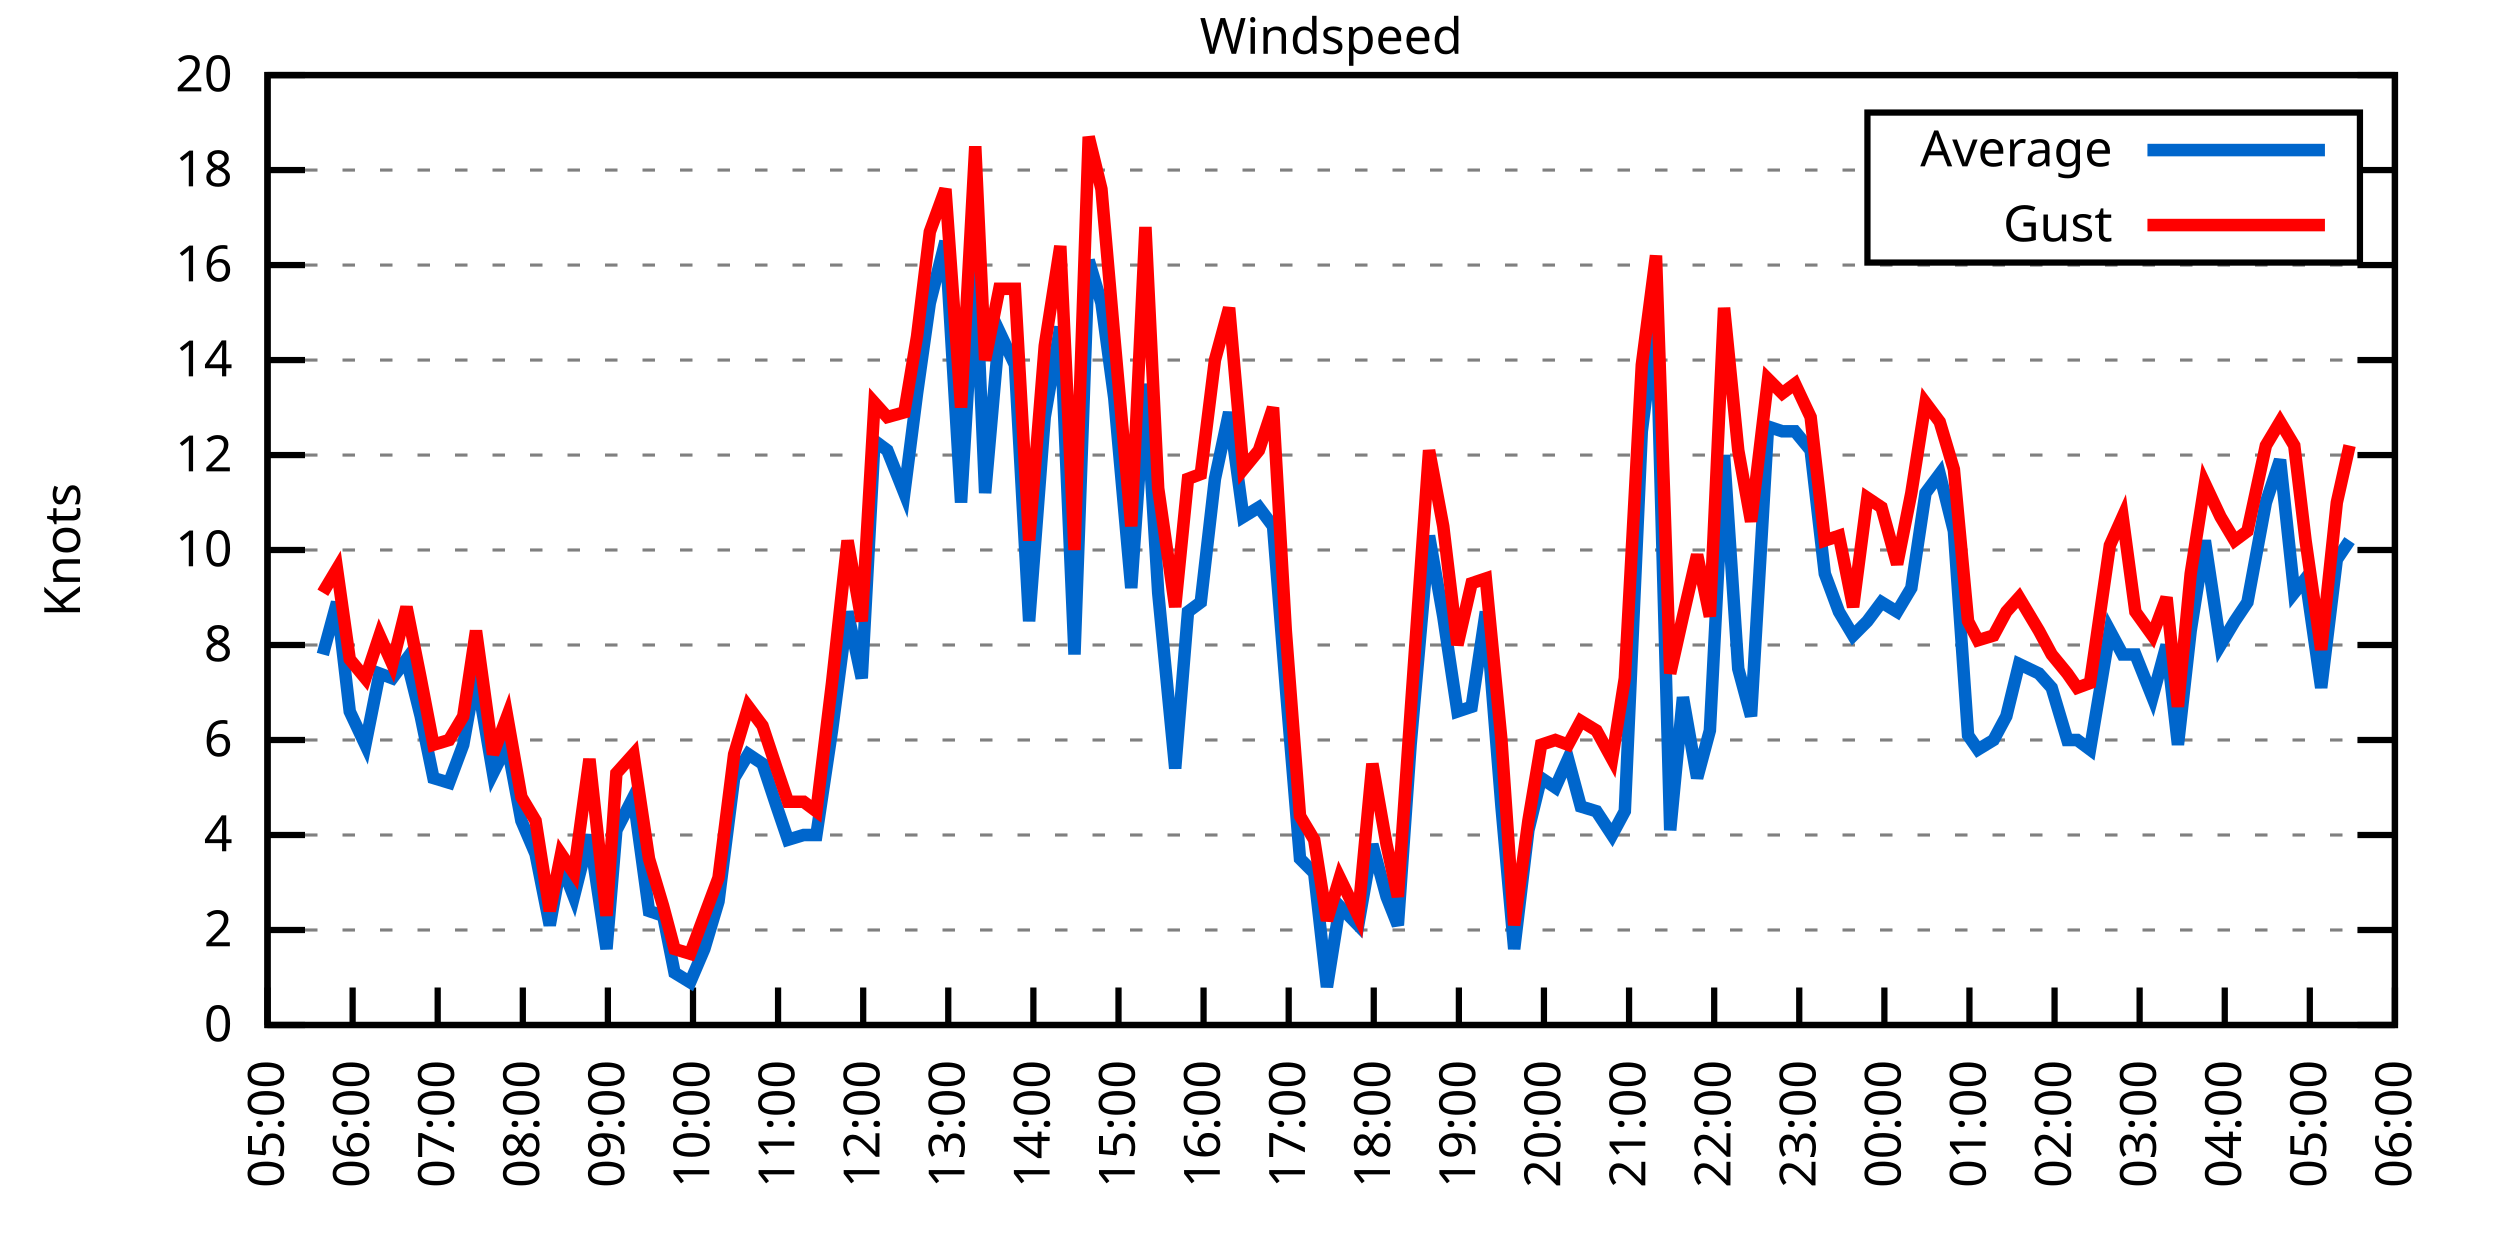
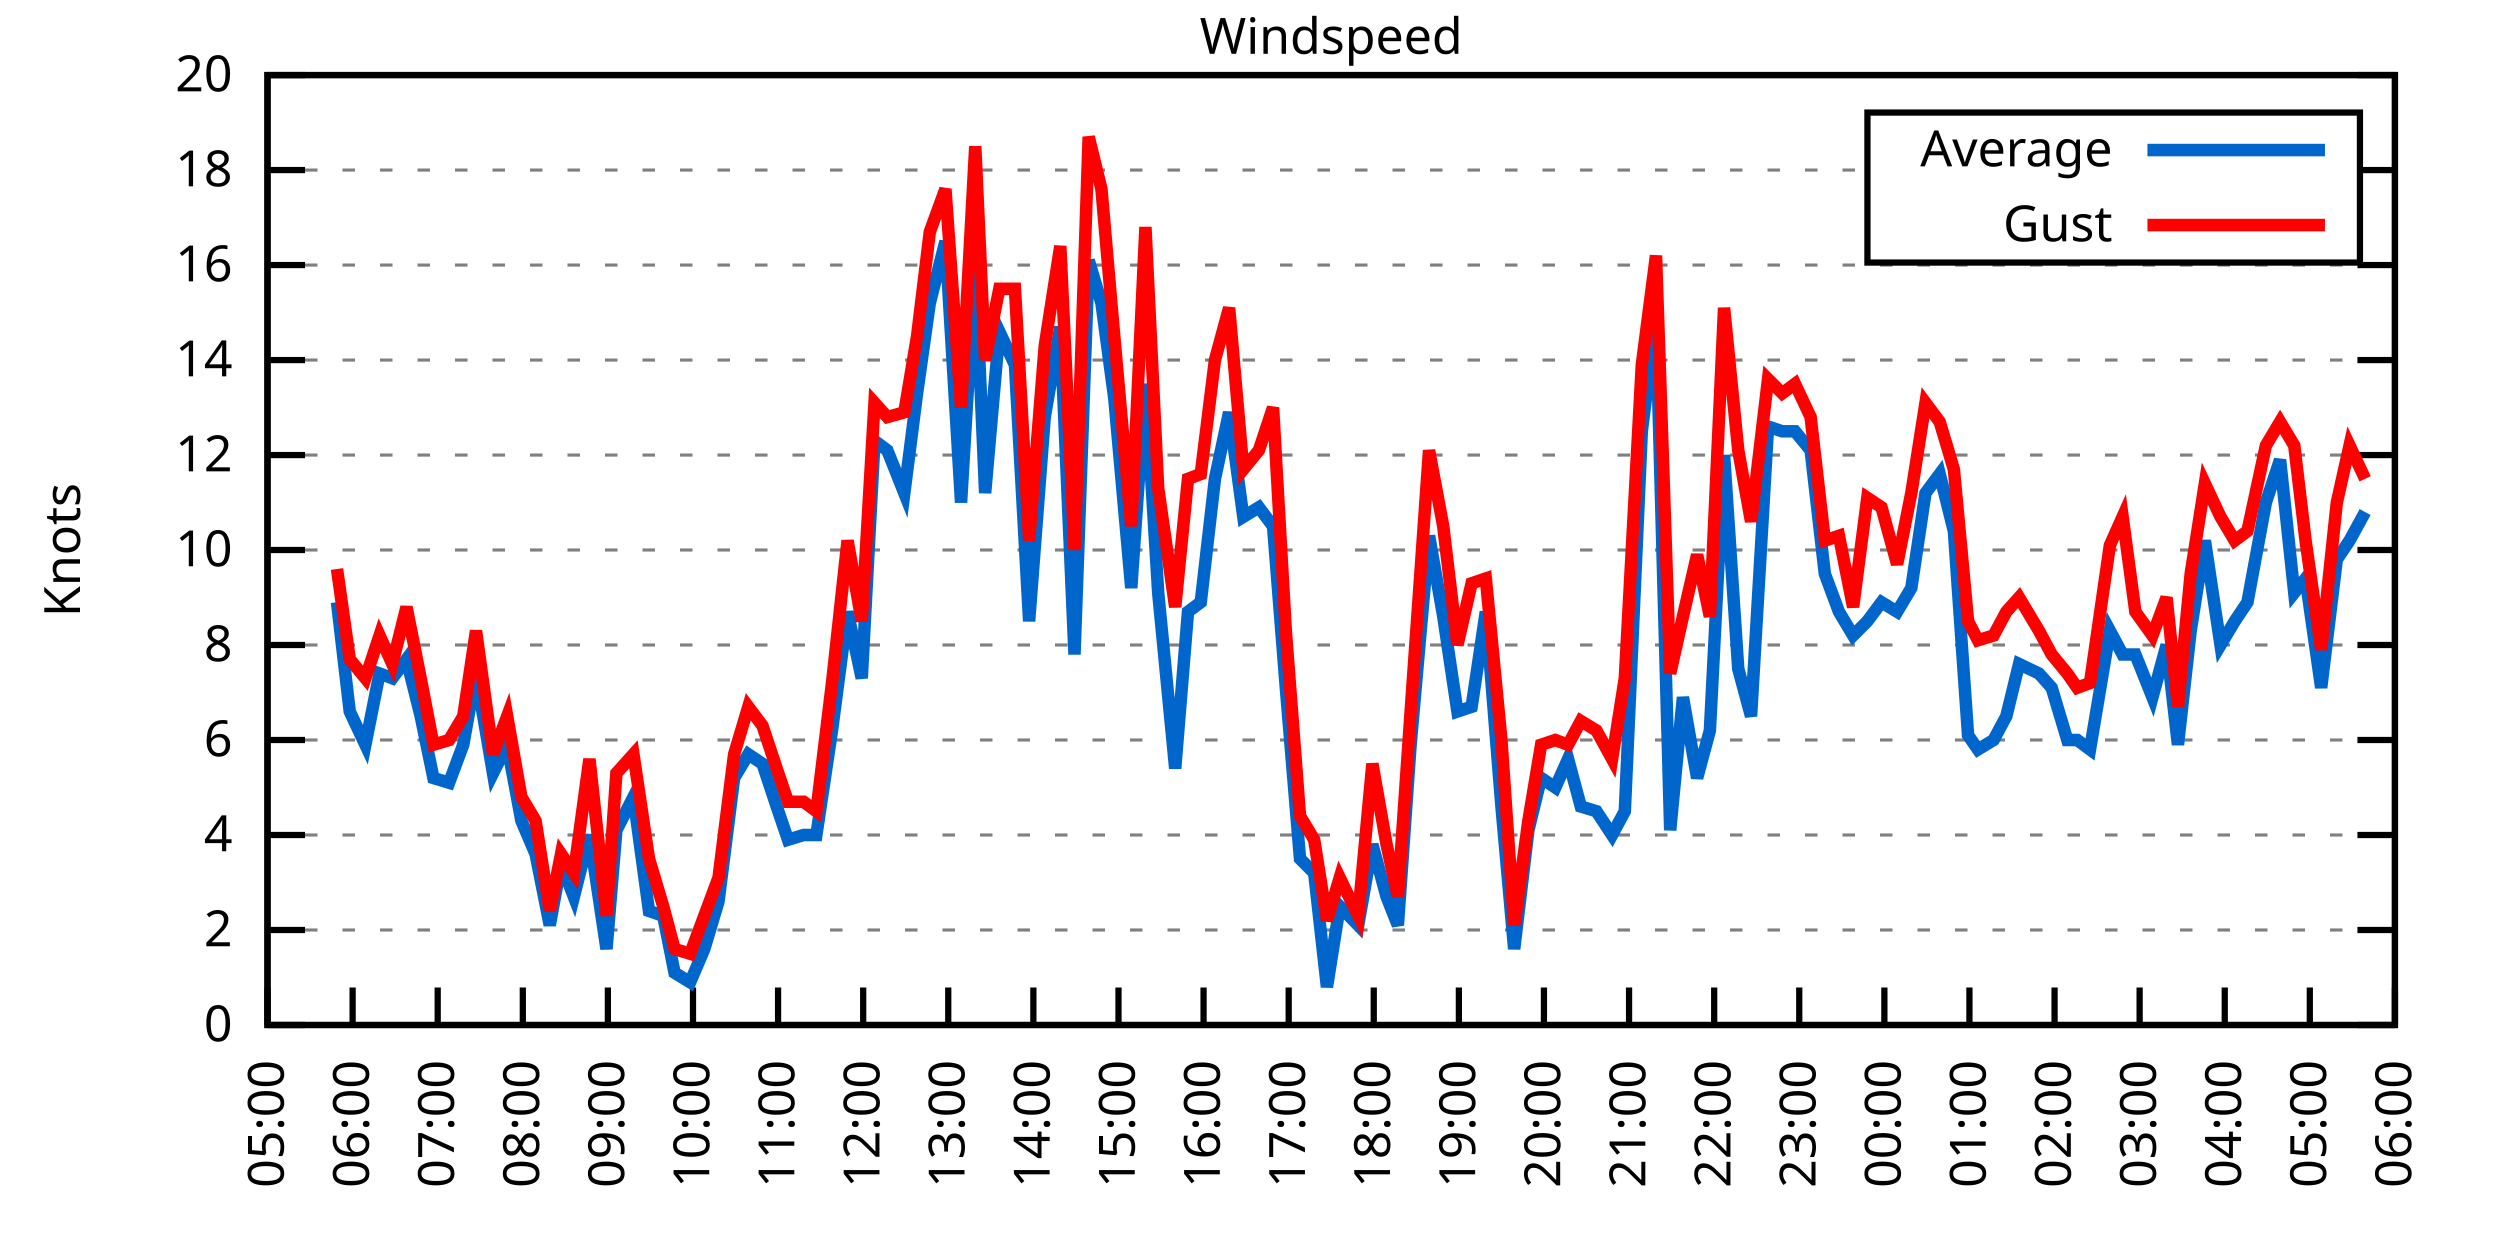
<svg xmlns="http://www.w3.org/2000/svg" xmlns:xlink="http://www.w3.org/1999/xlink" width="400" height="200" viewBox="0 0 400 200">
  <g id="gnuplot_canvas">
    <rect x="0" y="0" width="400" height="200" fill="none" />
    <defs>
      <circle id="gpDot" r="0.5" stroke-width="0.5" stroke="currentColor" />
      <path id="gpPt0" stroke-width="0.333" stroke="currentColor" d="M-1,0 h2 M0,-1 v2" />
      <path id="gpPt1" stroke-width="0.333" stroke="currentColor" d="M-1,-1 L1,1 M1,-1 L-1,1" />
      <path id="gpPt2" stroke-width="0.333" stroke="currentColor" d="M-1,0 L1,0 M0,-1 L0,1 M-1,-1 L1,1 M-1,1 L1,-1" />
      <rect id="gpPt3" stroke-width="0.333" stroke="currentColor" x="-1" y="-1" width="2" height="2" />
      <rect id="gpPt4" stroke-width="0.333" stroke="currentColor" fill="currentColor" x="-1" y="-1" width="2" height="2" />
      <circle id="gpPt5" stroke-width="0.333" stroke="currentColor" cx="0" cy="0" r="1" />
      <use xlink:href="#gpPt5" id="gpPt6" fill="currentColor" stroke="none" />
      <path id="gpPt7" stroke-width="0.333" stroke="currentColor" d="M0,-1.33 L-1.33,0.67 L1.33,0.67 z" />
      <use xlink:href="#gpPt7" id="gpPt8" fill="currentColor" stroke="none" />
      <use xlink:href="#gpPt7" id="gpPt9" stroke="currentColor" transform="rotate(180)" />
      <use xlink:href="#gpPt9" id="gpPt10" fill="currentColor" stroke="none" />
      <use xlink:href="#gpPt3" id="gpPt11" stroke="currentColor" transform="rotate(45)" />
      <use xlink:href="#gpPt11" id="gpPt12" fill="currentColor" stroke="none" />
      <path id="gpPt13" stroke-width="0.333" stroke="currentColor" d="M0,1.330 L1.265,0.411 L0.782,-1.067 L-0.782,-1.076 L-1.265,0.411 z" />
      <use xlink:href="#gpPt13" id="gpPt14" fill="currentColor" stroke="none" />
      <filter id="textbox" filterUnits="objectBoundingBox" x="0" y="0" height="1" width="1">
        <feFlood flood-color="white" flood-opacity="1" result="bgnd" />
        <feComposite in="SourceGraphic" in2="bgnd" operator="atop" />
      </filter>
      <filter id="greybox" filterUnits="objectBoundingBox" x="0" y="0" height="1" width="1">
        <feFlood flood-color="lightgrey" flood-opacity="1" result="grey" />
        <feComposite in="SourceGraphic" in2="grey" operator="atop" />
      </filter>
    </defs>
    <g fill="none" color="white" stroke="currentColor" stroke-width="1.00" stroke-linecap="butt" stroke-linejoin="miter">
</g>
    <g fill="none" color="black" stroke="currentColor" stroke-width="1.00" stroke-linecap="butt" stroke-linejoin="miter">
      <g stroke="none" shape-rendering="crispEdges">
        <polygon fill="rgb(255, 255, 255)" points="42.80,164.00 383.18,164.00 383.18,12.02 42.80,12.02 " />
      </g>
    </g>
    <g fill="none" color="black" stroke="currentColor" stroke-width="1.00" stroke-linecap="butt" stroke-linejoin="miter">
</g>
    <g fill="none" color="black" stroke="black" stroke-width="0.50" stroke-linecap="butt" stroke-linejoin="miter">
</g>
    <g fill="none" color="gray" stroke="currentColor" stroke-width="0.50" stroke-linecap="butt" stroke-linejoin="miter">
      <path stroke="gray" stroke-dasharray="2,4" class="gridline" d="M42.80,164.00 L383.19,164.00  " />
    </g>
    <g fill="none" color="gray" stroke="gray" stroke-width="1.00" stroke-linecap="butt" stroke-linejoin="miter">
</g>
    <g fill="none" color="black" stroke="currentColor" stroke-width="1.00" stroke-linecap="butt" stroke-linejoin="miter">
      <path stroke="black" d="M42.80,164.00 L48.80,164.00 M383.19,164.00 L377.19,164.00  " />
      <g transform="translate(37.20,166.60)" stroke="none" fill="black" font-family="Sans" font-size="8.00" text-anchor="end">
        <text>
          <tspan font-family="Sans"> 0</tspan>
        </text>
      </g>
    </g>
    <g fill="none" color="black" stroke="currentColor" stroke-width="1.00" stroke-linecap="butt" stroke-linejoin="miter">
</g>
    <g fill="none" color="black" stroke="black" stroke-width="0.50" stroke-linecap="butt" stroke-linejoin="miter">
</g>
    <g fill="none" color="gray" stroke="currentColor" stroke-width="0.50" stroke-linecap="butt" stroke-linejoin="miter">
      <path stroke="gray" stroke-dasharray="2,4" class="gridline" d="M42.80,148.80 L383.19,148.80  " />
    </g>
    <g fill="none" color="gray" stroke="gray" stroke-width="1.00" stroke-linecap="butt" stroke-linejoin="miter">
</g>
    <g fill="none" color="black" stroke="currentColor" stroke-width="1.00" stroke-linecap="butt" stroke-linejoin="miter">
      <path stroke="black" d="M42.80,148.80 L48.80,148.80 M383.19,148.80 L377.19,148.80  " />
      <g transform="translate(37.20,151.40)" stroke="none" fill="black" font-family="Sans" font-size="8.00" text-anchor="end">
        <text>
          <tspan font-family="Sans"> 2</tspan>
        </text>
      </g>
    </g>
    <g fill="none" color="black" stroke="currentColor" stroke-width="1.00" stroke-linecap="butt" stroke-linejoin="miter">
</g>
    <g fill="none" color="black" stroke="black" stroke-width="0.50" stroke-linecap="butt" stroke-linejoin="miter">
</g>
    <g fill="none" color="gray" stroke="currentColor" stroke-width="0.50" stroke-linecap="butt" stroke-linejoin="miter">
      <path stroke="gray" stroke-dasharray="2,4" class="gridline" d="M42.80,133.60 L383.19,133.60  " />
    </g>
    <g fill="none" color="gray" stroke="gray" stroke-width="1.00" stroke-linecap="butt" stroke-linejoin="miter">
</g>
    <g fill="none" color="black" stroke="currentColor" stroke-width="1.00" stroke-linecap="butt" stroke-linejoin="miter">
      <path stroke="black" d="M42.80,133.60 L48.80,133.60 M383.19,133.60 L377.19,133.60  " />
      <g transform="translate(37.20,136.20)" stroke="none" fill="black" font-family="Sans" font-size="8.00" text-anchor="end">
        <text>
          <tspan font-family="Sans"> 4</tspan>
        </text>
      </g>
    </g>
    <g fill="none" color="black" stroke="currentColor" stroke-width="1.00" stroke-linecap="butt" stroke-linejoin="miter">
</g>
    <g fill="none" color="black" stroke="black" stroke-width="0.50" stroke-linecap="butt" stroke-linejoin="miter">
</g>
    <g fill="none" color="gray" stroke="currentColor" stroke-width="0.50" stroke-linecap="butt" stroke-linejoin="miter">
      <path stroke="gray" stroke-dasharray="2,4" class="gridline" d="M42.80,118.40 L383.19,118.40  " />
    </g>
    <g fill="none" color="gray" stroke="gray" stroke-width="1.00" stroke-linecap="butt" stroke-linejoin="miter">
</g>
    <g fill="none" color="black" stroke="currentColor" stroke-width="1.00" stroke-linecap="butt" stroke-linejoin="miter">
      <path stroke="black" d="M42.80,118.40 L48.80,118.40 M383.19,118.40 L377.19,118.40  " />
      <g transform="translate(37.20,121.00)" stroke="none" fill="black" font-family="Sans" font-size="8.00" text-anchor="end">
        <text>
          <tspan font-family="Sans"> 6</tspan>
        </text>
      </g>
    </g>
    <g fill="none" color="black" stroke="currentColor" stroke-width="1.00" stroke-linecap="butt" stroke-linejoin="miter">
</g>
    <g fill="none" color="black" stroke="black" stroke-width="0.50" stroke-linecap="butt" stroke-linejoin="miter">
</g>
    <g fill="none" color="gray" stroke="currentColor" stroke-width="0.50" stroke-linecap="butt" stroke-linejoin="miter">
      <path stroke="gray" stroke-dasharray="2,4" class="gridline" d="M42.80,103.20 L383.19,103.20  " />
    </g>
    <g fill="none" color="gray" stroke="gray" stroke-width="1.00" stroke-linecap="butt" stroke-linejoin="miter">
</g>
    <g fill="none" color="black" stroke="currentColor" stroke-width="1.00" stroke-linecap="butt" stroke-linejoin="miter">
      <path stroke="black" d="M42.80,103.20 L48.80,103.20 M383.19,103.20 L377.19,103.20  " />
      <g transform="translate(37.20,105.80)" stroke="none" fill="black" font-family="Sans" font-size="8.00" text-anchor="end">
        <text>
          <tspan font-family="Sans"> 8</tspan>
        </text>
      </g>
    </g>
    <g fill="none" color="black" stroke="currentColor" stroke-width="1.00" stroke-linecap="butt" stroke-linejoin="miter">
</g>
    <g fill="none" color="black" stroke="black" stroke-width="0.50" stroke-linecap="butt" stroke-linejoin="miter">
</g>
    <g fill="none" color="gray" stroke="currentColor" stroke-width="0.50" stroke-linecap="butt" stroke-linejoin="miter">
      <path stroke="gray" stroke-dasharray="2,4" class="gridline" d="M42.80,88.00 L383.19,88.00  " />
    </g>
    <g fill="none" color="gray" stroke="gray" stroke-width="1.00" stroke-linecap="butt" stroke-linejoin="miter">
</g>
    <g fill="none" color="black" stroke="currentColor" stroke-width="1.00" stroke-linecap="butt" stroke-linejoin="miter">
      <path stroke="black" d="M42.80,88.00 L48.80,88.00 M383.19,88.00 L377.19,88.00  " />
      <g transform="translate(37.20,90.60)" stroke="none" fill="black" font-family="Sans" font-size="8.00" text-anchor="end">
        <text>
          <tspan font-family="Sans"> 10</tspan>
        </text>
      </g>
    </g>
    <g fill="none" color="black" stroke="currentColor" stroke-width="1.00" stroke-linecap="butt" stroke-linejoin="miter">
</g>
    <g fill="none" color="black" stroke="black" stroke-width="0.50" stroke-linecap="butt" stroke-linejoin="miter">
</g>
    <g fill="none" color="gray" stroke="currentColor" stroke-width="0.50" stroke-linecap="butt" stroke-linejoin="miter">
      <path stroke="gray" stroke-dasharray="2,4" class="gridline" d="M42.80,72.81 L383.19,72.81  " />
    </g>
    <g fill="none" color="gray" stroke="gray" stroke-width="1.00" stroke-linecap="butt" stroke-linejoin="miter">
</g>
    <g fill="none" color="black" stroke="currentColor" stroke-width="1.00" stroke-linecap="butt" stroke-linejoin="miter">
      <path stroke="black" d="M42.80,72.81 L48.80,72.81 M383.19,72.81 L377.19,72.81  " />
      <g transform="translate(37.20,75.41)" stroke="none" fill="black" font-family="Sans" font-size="8.00" text-anchor="end">
        <text>
          <tspan font-family="Sans"> 12</tspan>
        </text>
      </g>
    </g>
    <g fill="none" color="black" stroke="currentColor" stroke-width="1.00" stroke-linecap="butt" stroke-linejoin="miter">
</g>
    <g fill="none" color="black" stroke="black" stroke-width="0.50" stroke-linecap="butt" stroke-linejoin="miter">
</g>
    <g fill="none" color="gray" stroke="currentColor" stroke-width="0.50" stroke-linecap="butt" stroke-linejoin="miter">
      <path stroke="gray" stroke-dasharray="2,4" class="gridline" d="M42.80,57.61 L383.19,57.61  " />
    </g>
    <g fill="none" color="gray" stroke="gray" stroke-width="1.00" stroke-linecap="butt" stroke-linejoin="miter">
</g>
    <g fill="none" color="black" stroke="currentColor" stroke-width="1.00" stroke-linecap="butt" stroke-linejoin="miter">
      <path stroke="black" d="M42.80,57.61 L48.80,57.61 M383.19,57.61 L377.19,57.61  " />
      <g transform="translate(37.20,60.21)" stroke="none" fill="black" font-family="Sans" font-size="8.00" text-anchor="end">
        <text>
          <tspan font-family="Sans"> 14</tspan>
        </text>
      </g>
    </g>
    <g fill="none" color="black" stroke="currentColor" stroke-width="1.00" stroke-linecap="butt" stroke-linejoin="miter">
</g>
    <g fill="none" color="black" stroke="black" stroke-width="0.50" stroke-linecap="butt" stroke-linejoin="miter">
</g>
    <g fill="none" color="gray" stroke="currentColor" stroke-width="0.50" stroke-linecap="butt" stroke-linejoin="miter">
      <path stroke="gray" stroke-dasharray="2,4" class="gridline" d="M42.80,42.41 L383.19,42.41  " />
    </g>
    <g fill="none" color="gray" stroke="gray" stroke-width="1.00" stroke-linecap="butt" stroke-linejoin="miter">
</g>
    <g fill="none" color="black" stroke="currentColor" stroke-width="1.00" stroke-linecap="butt" stroke-linejoin="miter">
      <path stroke="black" d="M42.80,42.41 L48.80,42.41 M383.19,42.41 L377.19,42.41  " />
      <g transform="translate(37.20,45.01)" stroke="none" fill="black" font-family="Sans" font-size="8.00" text-anchor="end">
        <text>
          <tspan font-family="Sans"> 16</tspan>
        </text>
      </g>
    </g>
    <g fill="none" color="black" stroke="currentColor" stroke-width="1.00" stroke-linecap="butt" stroke-linejoin="miter">
</g>
    <g fill="none" color="black" stroke="black" stroke-width="0.50" stroke-linecap="butt" stroke-linejoin="miter">
</g>
    <g fill="none" color="gray" stroke="currentColor" stroke-width="0.50" stroke-linecap="butt" stroke-linejoin="miter">
      <path stroke="gray" stroke-dasharray="2,4" class="gridline" d="M42.80,27.21 L298.79,27.21 M377.59,27.21 L383.19,27.21  " />
    </g>
    <g fill="none" color="gray" stroke="gray" stroke-width="1.00" stroke-linecap="butt" stroke-linejoin="miter">
</g>
    <g fill="none" color="black" stroke="currentColor" stroke-width="1.00" stroke-linecap="butt" stroke-linejoin="miter">
      <path stroke="black" d="M42.80,27.21 L48.80,27.21 M383.19,27.21 L377.19,27.21  " />
      <g transform="translate(37.20,29.81)" stroke="none" fill="black" font-family="Sans" font-size="8.00" text-anchor="end">
        <text>
          <tspan font-family="Sans"> 18</tspan>
        </text>
      </g>
    </g>
    <g fill="none" color="black" stroke="currentColor" stroke-width="1.00" stroke-linecap="butt" stroke-linejoin="miter">
</g>
    <g fill="none" color="black" stroke="black" stroke-width="0.50" stroke-linecap="butt" stroke-linejoin="miter">
</g>
    <g fill="none" color="gray" stroke="currentColor" stroke-width="0.50" stroke-linecap="butt" stroke-linejoin="miter">
      <path stroke="gray" stroke-dasharray="2,4" class="gridline" d="M42.80,12.01 L383.19,12.01  " />
    </g>
    <g fill="none" color="gray" stroke="gray" stroke-width="1.00" stroke-linecap="butt" stroke-linejoin="miter">
</g>
    <g fill="none" color="black" stroke="currentColor" stroke-width="1.00" stroke-linecap="butt" stroke-linejoin="miter">
      <path stroke="black" d="M42.80,12.01 L48.80,12.01 M383.19,12.01 L377.19,12.01  " />
      <g transform="translate(37.20,14.61)" stroke="none" fill="black" font-family="Sans" font-size="8.00" text-anchor="end">
        <text>
          <tspan font-family="Sans"> 20</tspan>
        </text>
      </g>
    </g>
    <g fill="none" color="black" stroke="currentColor" stroke-width="1.00" stroke-linecap="butt" stroke-linejoin="miter">
      <path stroke="black" d="M42.80,164.00 L42.80,158.00  " />
      <g transform="translate(45.40,169.60) rotate(270.00)" stroke="none" fill="black" font-family="Sans" font-size="8.00" text-anchor="end">
        <text>
          <tspan font-family="Sans">05:00</tspan>
        </text>
      </g>
    </g>
    <g fill="none" color="black" stroke="currentColor" stroke-width="1.00" stroke-linecap="butt" stroke-linejoin="miter">
      <path stroke="black" d="M56.42,164.00 L56.42,158.00  " />
      <g transform="translate(59.02,169.60) rotate(270.00)" stroke="none" fill="black" font-family="Sans" font-size="8.00" text-anchor="end">
        <text>
          <tspan font-family="Sans">06:00</tspan>
        </text>
      </g>
    </g>
    <g fill="none" color="black" stroke="currentColor" stroke-width="1.00" stroke-linecap="butt" stroke-linejoin="miter">
      <path stroke="black" d="M70.03,164.00 L70.03,158.00  " />
      <g transform="translate(72.63,169.60) rotate(270.00)" stroke="none" fill="black" font-family="Sans" font-size="8.00" text-anchor="end">
        <text>
          <tspan font-family="Sans">07:00</tspan>
        </text>
      </g>
    </g>
    <g fill="none" color="black" stroke="currentColor" stroke-width="1.00" stroke-linecap="butt" stroke-linejoin="miter">
      <path stroke="black" d="M83.65,164.00 L83.65,158.00  " />
      <g transform="translate(86.25,169.60) rotate(270.00)" stroke="none" fill="black" font-family="Sans" font-size="8.00" text-anchor="end">
        <text>
          <tspan font-family="Sans">08:00</tspan>
        </text>
      </g>
    </g>
    <g fill="none" color="black" stroke="currentColor" stroke-width="1.00" stroke-linecap="butt" stroke-linejoin="miter">
      <path stroke="black" d="M97.26,164.00 L97.26,158.00  " />
      <g transform="translate(99.86,169.60) rotate(270.00)" stroke="none" fill="black" font-family="Sans" font-size="8.00" text-anchor="end">
        <text>
          <tspan font-family="Sans">09:00</tspan>
        </text>
      </g>
    </g>
    <g fill="none" color="black" stroke="currentColor" stroke-width="1.00" stroke-linecap="butt" stroke-linejoin="miter">
      <path stroke="black" d="M110.88,164.00 L110.88,158.00  " />
      <g transform="translate(113.48,169.60) rotate(270.00)" stroke="none" fill="black" font-family="Sans" font-size="8.00" text-anchor="end">
        <text>
          <tspan font-family="Sans">10:00</tspan>
        </text>
      </g>
    </g>
    <g fill="none" color="black" stroke="currentColor" stroke-width="1.00" stroke-linecap="butt" stroke-linejoin="miter">
      <path stroke="black" d="M124.49,164.00 L124.49,158.00  " />
      <g transform="translate(127.09,169.60) rotate(270.00)" stroke="none" fill="black" font-family="Sans" font-size="8.00" text-anchor="end">
        <text>
          <tspan font-family="Sans">11:00</tspan>
        </text>
      </g>
    </g>
    <g fill="none" color="black" stroke="currentColor" stroke-width="1.00" stroke-linecap="butt" stroke-linejoin="miter">
      <path stroke="black" d="M138.11,164.00 L138.11,158.00  " />
      <g transform="translate(140.71,169.60) rotate(270.00)" stroke="none" fill="black" font-family="Sans" font-size="8.00" text-anchor="end">
        <text>
          <tspan font-family="Sans">12:00</tspan>
        </text>
      </g>
    </g>
    <g fill="none" color="black" stroke="currentColor" stroke-width="1.00" stroke-linecap="butt" stroke-linejoin="miter">
      <path stroke="black" d="M151.72,164.00 L151.72,158.00  " />
      <g transform="translate(154.32,169.60) rotate(270.00)" stroke="none" fill="black" font-family="Sans" font-size="8.00" text-anchor="end">
        <text>
          <tspan font-family="Sans">13:00</tspan>
        </text>
      </g>
    </g>
    <g fill="none" color="black" stroke="currentColor" stroke-width="1.00" stroke-linecap="butt" stroke-linejoin="miter">
      <path stroke="black" d="M165.34,164.00 L165.34,158.00  " />
      <g transform="translate(167.94,169.60) rotate(270.00)" stroke="none" fill="black" font-family="Sans" font-size="8.00" text-anchor="end">
        <text>
          <tspan font-family="Sans">14:00</tspan>
        </text>
      </g>
    </g>
    <g fill="none" color="black" stroke="currentColor" stroke-width="1.00" stroke-linecap="butt" stroke-linejoin="miter">
      <path stroke="black" d="M178.96,164.00 L178.96,158.00  " />
      <g transform="translate(181.56,169.60) rotate(270.00)" stroke="none" fill="black" font-family="Sans" font-size="8.00" text-anchor="end">
        <text>
          <tspan font-family="Sans">15:00</tspan>
        </text>
      </g>
    </g>
    <g fill="none" color="black" stroke="currentColor" stroke-width="1.00" stroke-linecap="butt" stroke-linejoin="miter">
      <path stroke="black" d="M192.57,164.00 L192.57,158.00  " />
      <g transform="translate(195.17,169.60) rotate(270.00)" stroke="none" fill="black" font-family="Sans" font-size="8.00" text-anchor="end">
        <text>
          <tspan font-family="Sans">16:00</tspan>
        </text>
      </g>
    </g>
    <g fill="none" color="black" stroke="currentColor" stroke-width="1.00" stroke-linecap="butt" stroke-linejoin="miter">
      <path stroke="black" d="M206.19,164.00 L206.19,158.00  " />
      <g transform="translate(208.79,169.60) rotate(270.00)" stroke="none" fill="black" font-family="Sans" font-size="8.00" text-anchor="end">
        <text>
          <tspan font-family="Sans">17:00</tspan>
        </text>
      </g>
    </g>
    <g fill="none" color="black" stroke="currentColor" stroke-width="1.00" stroke-linecap="butt" stroke-linejoin="miter">
      <path stroke="black" d="M219.80,164.00 L219.80,158.00  " />
      <g transform="translate(222.40,169.60) rotate(270.00)" stroke="none" fill="black" font-family="Sans" font-size="8.00" text-anchor="end">
        <text>
          <tspan font-family="Sans">18:00</tspan>
        </text>
      </g>
    </g>
    <g fill="none" color="black" stroke="currentColor" stroke-width="1.00" stroke-linecap="butt" stroke-linejoin="miter">
      <path stroke="black" d="M233.42,164.00 L233.42,158.00  " />
      <g transform="translate(236.02,169.60) rotate(270.00)" stroke="none" fill="black" font-family="Sans" font-size="8.00" text-anchor="end">
        <text>
          <tspan font-family="Sans">19:00</tspan>
        </text>
      </g>
    </g>
    <g fill="none" color="black" stroke="currentColor" stroke-width="1.00" stroke-linecap="butt" stroke-linejoin="miter">
      <path stroke="black" d="M247.03,164.00 L247.03,158.00  " />
      <g transform="translate(249.63,169.60) rotate(270.00)" stroke="none" fill="black" font-family="Sans" font-size="8.00" text-anchor="end">
        <text>
          <tspan font-family="Sans">20:00</tspan>
        </text>
      </g>
    </g>
    <g fill="none" color="black" stroke="currentColor" stroke-width="1.00" stroke-linecap="butt" stroke-linejoin="miter">
      <path stroke="black" d="M260.65,164.00 L260.65,158.00  " />
      <g transform="translate(263.25,169.60) rotate(270.00)" stroke="none" fill="black" font-family="Sans" font-size="8.00" text-anchor="end">
        <text>
          <tspan font-family="Sans">21:00</tspan>
        </text>
      </g>
    </g>
    <g fill="none" color="black" stroke="currentColor" stroke-width="1.00" stroke-linecap="butt" stroke-linejoin="miter">
      <path stroke="black" d="M274.27,164.00 L274.27,158.00  " />
      <g transform="translate(276.87,169.60) rotate(270.00)" stroke="none" fill="black" font-family="Sans" font-size="8.00" text-anchor="end">
        <text>
          <tspan font-family="Sans">22:00</tspan>
        </text>
      </g>
    </g>
    <g fill="none" color="black" stroke="currentColor" stroke-width="1.00" stroke-linecap="butt" stroke-linejoin="miter">
      <path stroke="black" d="M287.88,164.00 L287.88,158.00  " />
      <g transform="translate(290.48,169.60) rotate(270.00)" stroke="none" fill="black" font-family="Sans" font-size="8.00" text-anchor="end">
        <text>
          <tspan font-family="Sans">23:00</tspan>
        </text>
      </g>
    </g>
    <g fill="none" color="black" stroke="currentColor" stroke-width="1.00" stroke-linecap="butt" stroke-linejoin="miter">
      <path stroke="black" d="M301.50,164.00 L301.50,158.00  " />
      <g transform="translate(304.10,169.60) rotate(270.00)" stroke="none" fill="black" font-family="Sans" font-size="8.00" text-anchor="end">
        <text>
          <tspan font-family="Sans">00:00</tspan>
        </text>
      </g>
    </g>
    <g fill="none" color="black" stroke="currentColor" stroke-width="1.00" stroke-linecap="butt" stroke-linejoin="miter">
      <path stroke="black" d="M315.11,164.00 L315.11,158.00  " />
      <g transform="translate(317.71,169.60) rotate(270.00)" stroke="none" fill="black" font-family="Sans" font-size="8.00" text-anchor="end">
        <text>
          <tspan font-family="Sans">01:00</tspan>
        </text>
      </g>
    </g>
    <g fill="none" color="black" stroke="currentColor" stroke-width="1.00" stroke-linecap="butt" stroke-linejoin="miter">
      <path stroke="black" d="M328.73,164.00 L328.73,158.00  " />
      <g transform="translate(331.33,169.60) rotate(270.00)" stroke="none" fill="black" font-family="Sans" font-size="8.00" text-anchor="end">
        <text>
          <tspan font-family="Sans">02:00</tspan>
        </text>
      </g>
    </g>
    <g fill="none" color="black" stroke="currentColor" stroke-width="1.00" stroke-linecap="butt" stroke-linejoin="miter">
      <path stroke="black" d="M342.34,164.00 L342.34,158.00  " />
      <g transform="translate(344.94,169.60) rotate(270.00)" stroke="none" fill="black" font-family="Sans" font-size="8.00" text-anchor="end">
        <text>
          <tspan font-family="Sans">03:00</tspan>
        </text>
      </g>
    </g>
    <g fill="none" color="black" stroke="currentColor" stroke-width="1.00" stroke-linecap="butt" stroke-linejoin="miter">
      <path stroke="black" d="M355.96,164.00 L355.96,158.00  " />
      <g transform="translate(358.56,169.60) rotate(270.00)" stroke="none" fill="black" font-family="Sans" font-size="8.00" text-anchor="end">
        <text>
          <tspan font-family="Sans">04:00</tspan>
        </text>
      </g>
    </g>
    <g fill="none" color="black" stroke="currentColor" stroke-width="1.00" stroke-linecap="butt" stroke-linejoin="miter">
      <path stroke="black" d="M369.57,164.00 L369.57,158.00  " />
      <g transform="translate(372.17,169.60) rotate(270.00)" stroke="none" fill="black" font-family="Sans" font-size="8.00" text-anchor="end">
        <text>
          <tspan font-family="Sans">05:00</tspan>
        </text>
      </g>
    </g>
    <g fill="none" color="black" stroke="currentColor" stroke-width="1.00" stroke-linecap="butt" stroke-linejoin="miter">
      <path stroke="black" d="M383.19,164.00 L383.19,158.00  " />
      <g transform="translate(385.79,169.60) rotate(270.00)" stroke="none" fill="black" font-family="Sans" font-size="8.00" text-anchor="end">
        <text>
          <tspan font-family="Sans">06:00</tspan>
        </text>
      </g>
    </g>
    <g fill="none" color="black" stroke="currentColor" stroke-width="1.00" stroke-linecap="butt" stroke-linejoin="miter">
</g>
    <g fill="none" color="black" stroke="currentColor" stroke-width="1.00" stroke-linecap="butt" stroke-linejoin="miter">
      <path stroke="black" d="M42.80,12.01 L42.80,164.00 L383.19,164.00 L383.19,12.01 L42.80,12.01 Z  " />
    </g>
    <g fill="none" color="black" stroke="currentColor" stroke-width="1.00" stroke-linecap="butt" stroke-linejoin="miter">
</g>
    <g fill="none" color="black" stroke="currentColor" stroke-width="1.00" stroke-linecap="butt" stroke-linejoin="miter">
      <path stroke="black" d="M298.79,42.01 L298.79,18.01 L377.59,18.01 L377.59,42.01 L298.79,42.01 Z  " />
    </g>
    <g id="Windspeed_plot_1">
      <g fill="none" color="white" stroke="black" stroke-width="2.00" stroke-linecap="butt" stroke-linejoin="miter">
</g>
      <g fill="none" color="black" stroke="currentColor" stroke-width="2.00" stroke-linecap="butt" stroke-linejoin="miter">
        <g transform="translate(337.99,26.61)" stroke="none" fill="black" font-family="Sans" font-size="8.00" text-anchor="end">
          <text>
            <tspan font-family="Sans">Average</tspan>
          </text>
        </g>
      </g>
      <g fill="none" color="black" stroke="currentColor" stroke-width="2.00" stroke-linecap="butt" stroke-linejoin="miter">
-         <path stroke="rgb(  0, 102, 204)" d="M343.59,24.01 L371.99,24.01 M51.65,104.72 L53.92,96.36 L55.96,113.84 L58.46,119.16 L60.73,107.76 L62.77,108.52   L65.04,105.48 L67.31,114.60 L69.35,124.48 L71.85,125.24 L74.12,119.16 L76.16,107.76 L78.88,123.72 L81.15,119.16   L83.42,131.32 L85.69,136.64 L87.96,148.04 L89.77,138.16 L91.82,143.48 L94.31,133.60 L97.04,151.84 L98.62,132.84   L101.35,127.52 L103.84,145.76 L106.11,146.52 L107.93,155.64 L110.42,157.16 L112.69,151.84 L114.96,144.24 L117.46,124.48   L119.73,120.68 L122.00,122.20 L124.27,129.04 L126.08,134.36 L128.58,133.60 L130.62,133.60 L133.12,116.88 L135.61,97.88   L137.88,108.52 L139.92,70.53 L141.97,72.05 L144.69,78.89 L146.73,62.93 L148.77,48.49 L151.27,38.61 L153.77,80.41   L156.04,42.41 L157.62,78.89 L159.89,53.05 L162.39,58.37 L164.66,99.40 L167.16,66.73 L169.65,52.29 L171.92,104.72   L174.19,41.65 L176.23,48.49 L178.28,63.69 L181.00,94.08 L183.27,61.41 L185.31,94.84 L188.03,122.96 L190.08,97.88   L192.12,96.36 L194.39,76.61 L196.66,65.97 L198.93,82.69 L201.42,81.17 L203.69,84.21 L205.73,110.04 L208.00,137.40   L210.27,139.68 L212.31,157.92 L214.36,145.00 L217.31,148.04 L219.58,135.12 L221.85,143.48 L223.66,148.04 L225.70,119.16   L228.65,85.73 L230.92,98.64 L233.19,113.84 L235.46,113.08 L237.73,97.88 L240.23,129.04 L242.27,151.84 L244.54,132.84   L246.58,124.48 L248.85,126.00 L250.89,121.44 L252.93,129.04 L255.43,129.80 L257.93,133.60 L259.97,129.80 L262.69,69.01   L264.96,50.77 L267.23,132.84 L269.27,111.56 L271.54,124.48 L273.58,116.88 L275.85,72.81 L278.12,107.00 L280.17,114.60   L282.89,68.25 L285.16,69.01 L287.20,69.01 L289.70,72.05 L291.97,91.80 L294.23,97.88 L296.50,101.68 L298.77,99.40   L301.04,96.36 L303.54,97.88 L305.81,94.08 L308.08,78.89 L310.35,75.85 L312.62,84.97 L314.89,117.64 L316.47,119.92   L318.97,118.40 L321.01,114.60 L323.05,106.24 L326.23,107.76 L328.27,110.04 L330.77,118.40 L332.36,118.40 L334.40,119.92   L337.58,100.92 L339.62,104.72 L341.66,104.72 L344.39,111.56 L346.65,103.20 L348.47,119.16 L350.51,100.92 L352.78,86.49   L355.28,103.20 L357.55,99.40 L359.59,96.36 L362.54,80.41 L364.81,73.57 L367.08,94.84 L368.89,92.56 L371.39,110.04   L373.89,89.52 L375.93,86.49  " />
+         <path stroke="rgb(  0, 102, 204)" d="M343.59,24.01 L371.99,24.01 M53.92,96.36 L55.96,113.84 L58.46,119.16 L60.73,107.76 L62.77,108.52 L65.04,105.48   L67.31,114.60 L69.35,124.48 L71.85,125.24 L74.12,119.16 L76.16,107.76 L78.88,123.72 L81.15,119.16 L83.42,131.32   L85.69,136.64 L87.96,148.04 L89.77,138.16 L91.82,143.48 L94.31,133.60 L97.04,151.84 L98.62,132.84 L101.35,127.52   L103.84,145.76 L106.11,146.52 L107.93,155.64 L110.42,157.16 L112.69,151.84 L114.96,144.24 L117.46,124.48 L119.73,120.68   L122.00,122.20 L124.27,129.04 L126.08,134.36 L128.58,133.60 L130.62,133.60 L133.12,116.88 L135.61,97.88 L137.88,108.52   L139.92,70.53 L141.97,72.05 L144.69,78.89 L146.73,62.93 L148.77,48.49 L151.27,38.61 L153.77,80.41 L156.04,42.41   L157.62,78.89 L159.89,53.05 L162.39,58.37 L164.66,99.40 L167.16,66.73 L169.65,52.29 L171.92,104.72 L174.19,41.65   L176.23,48.49 L178.28,63.69 L181.00,94.08 L183.27,61.41 L185.31,94.84 L188.03,122.96 L190.08,97.88 L192.12,96.36   L194.39,76.61 L196.66,65.97 L198.93,82.69 L201.42,81.17 L203.69,84.21 L205.73,110.04 L208.00,137.40 L210.27,139.68   L212.31,157.92 L214.36,145.00 L217.31,148.04 L219.58,135.12 L221.85,143.48 L223.66,148.04 L225.70,119.16 L228.65,85.73   L230.92,98.64 L233.19,113.84 L235.46,113.08 L237.73,97.88 L240.23,129.04 L242.27,151.84 L244.54,132.84 L246.58,124.48   L248.85,126.00 L250.89,121.44 L252.93,129.04 L255.43,129.80 L257.93,133.60 L259.97,129.80 L262.69,69.01 L264.96,50.77   L267.23,132.84 L269.27,111.56 L271.54,124.48 L273.58,116.88 L275.85,72.81 L278.12,107.00 L280.17,114.60 L282.89,68.25   L285.16,69.01 L287.20,69.01 L289.70,72.05 L291.97,91.80 L294.23,97.88 L296.50,101.68 L298.77,99.40 L301.04,96.36   L303.54,97.88 L305.81,94.08 L308.08,78.89 L310.35,75.85 L312.62,84.97 L314.89,117.64 L316.47,119.92 L318.97,118.40   L321.01,114.60 L323.05,106.24 L326.23,107.76 L328.27,110.04 L330.77,118.40 L332.36,118.40 L334.40,119.92 L337.58,100.92   L339.62,104.72 L341.66,104.72 L344.39,111.56 L346.65,103.20 L348.47,119.16 L350.51,100.92 L352.78,86.49 L355.28,103.20   L357.55,99.40 L359.59,96.36 L362.54,80.41 L364.81,73.57 L367.08,94.84 L368.89,92.56 L371.39,110.04 L373.89,89.52   L375.93,86.49 L378.42,81.93  " />
      </g>
    </g>
    <g id="Windspeed_plot_2">
      <g fill="none" color="black" stroke="currentColor" stroke-width="2.00" stroke-linecap="butt" stroke-linejoin="miter">
        <g transform="translate(337.99,38.61)" stroke="none" fill="black" font-family="Sans" font-size="8.00" text-anchor="end">
          <text>
            <tspan font-family="Sans">Gust</tspan>
          </text>
        </g>
      </g>
      <g fill="none" color="black" stroke="currentColor" stroke-width="2.00" stroke-linecap="butt" stroke-linejoin="miter">
-         <path stroke="rgb(255,   0,   0)" d="M343.59,36.01 L371.99,36.01 M51.65,94.84 L53.92,91.04 L55.96,105.48 L58.46,108.52 L60.73,101.68 L62.77,106.24   L65.04,97.12 L67.31,108.52 L69.35,119.16 L71.85,118.40 L74.12,114.60 L76.16,100.92 L78.88,120.68 L81.15,114.60   L83.42,127.52 L85.69,131.32 L87.96,145.76 L89.77,136.64 L91.82,139.68 L94.31,121.44 L97.04,146.52 L98.62,123.72   L101.35,120.68 L103.84,137.40 L106.11,145.00 L107.93,151.84 L110.42,152.60 L112.69,146.52 L114.96,140.44 L117.46,120.68   L119.73,113.08 L122.00,116.12 L124.27,122.96 L126.08,128.28 L128.58,128.28 L130.62,129.80 L133.12,109.28 L135.61,86.49   L137.88,99.40 L139.92,64.45 L141.97,66.73 L144.69,65.97 L146.73,53.81 L148.77,37.09 L151.27,30.25 L153.77,65.21   L156.04,23.41 L157.62,57.61 L159.89,46.21 L162.39,46.21 L164.66,86.49 L167.16,55.33 L169.65,39.37 L171.92,88.00   L174.19,21.89 L176.23,30.25 L178.28,53.81 L181.00,84.21 L183.27,36.33 L185.31,78.13 L188.03,97.12 L190.08,76.61   L192.12,75.85 L194.39,57.61 L196.66,49.25 L198.93,75.09 L201.42,72.05 L203.69,65.21 L205.73,100.92 L208.00,130.56   L210.27,134.36 L212.31,147.28 L214.36,140.44 L217.31,146.52 L219.58,122.20 L221.85,135.12 L223.66,143.48 L225.70,113.84   L228.65,72.05 L230.92,84.21 L233.19,103.20 L235.46,93.32 L237.73,92.56 L240.23,118.40 L242.27,148.04 L244.54,131.32   L246.58,119.16 L248.85,118.40 L250.89,119.16 L252.93,115.36 L255.43,116.88 L257.93,121.44 L259.97,108.52 L262.69,58.37   L264.96,40.89 L267.23,107.76 L269.27,98.64 L271.54,88.76 L273.58,98.64 L275.85,49.25 L278.12,72.05 L280.17,83.45   L282.89,60.65 L285.16,62.93 L287.20,61.41 L289.70,66.73 L291.97,86.49 L294.23,85.73 L296.50,97.12 L298.77,79.65   L301.04,81.17 L303.54,90.28 L305.81,78.89 L308.08,64.45 L310.35,67.49 L312.62,75.09 L314.89,99.40 L316.47,102.44   L318.97,101.68 L321.01,97.88 L323.05,95.60 L326.23,100.92 L328.27,104.72 L330.77,107.76 L332.36,110.04 L334.40,109.28   L337.58,87.25 L339.62,82.69 L341.66,97.88 L344.39,101.68 L346.65,95.60 L348.47,113.08 L350.51,91.80 L352.78,77.37   L355.28,82.69 L357.55,86.49 L359.59,84.97 L362.54,71.29 L364.81,67.49 L367.08,71.29 L368.89,86.49 L371.39,103.96   L373.89,80.41 L375.93,71.29  " />
+         <path stroke="rgb(255,   0,   0)" d="M343.59,36.01 L371.99,36.01 M53.92,91.04 L55.96,105.48 L58.46,108.52 L60.73,101.68 L62.77,106.24 L65.04,97.12   L67.31,108.52 L69.35,119.16 L71.85,118.40 L74.12,114.60 L76.16,100.92 L78.88,120.68 L81.15,114.60 L83.42,127.52   L85.69,131.32 L87.96,145.76 L89.77,136.64 L91.82,139.68 L94.31,121.44 L97.04,146.52 L98.62,123.72 L101.35,120.68   L103.84,137.40 L106.11,145.00 L107.93,151.84 L110.42,152.60 L112.69,146.52 L114.96,140.44 L117.46,120.68 L119.73,113.08   L122.00,116.12 L124.27,122.96 L126.08,128.28 L128.58,128.28 L130.62,129.80 L133.12,109.28 L135.61,86.49 L137.88,99.40   L139.92,64.45 L141.97,66.73 L144.69,65.97 L146.73,53.81 L148.77,37.09 L151.27,30.25 L153.77,65.21 L156.04,23.41   L157.62,57.61 L159.89,46.21 L162.39,46.21 L164.66,86.49 L167.16,55.33 L169.65,39.37 L171.92,88.00 L174.19,21.89   L176.23,30.25 L178.28,53.81 L181.00,84.21 L183.27,36.33 L185.31,78.13 L188.03,97.12 L190.08,76.61 L192.12,75.85   L194.39,57.61 L196.66,49.25 L198.93,75.09 L201.42,72.05 L203.69,65.21 L205.73,100.92 L208.00,130.56 L210.27,134.36   L212.31,147.28 L214.36,140.44 L217.31,146.52 L219.58,122.20 L221.85,135.12 L223.66,143.48 L225.70,113.84 L228.65,72.05   L230.92,84.21 L233.19,103.20 L235.46,93.32 L237.73,92.56 L240.23,118.40 L242.27,148.04 L244.54,131.32 L246.58,119.16   L248.85,118.40 L250.89,119.16 L252.93,115.36 L255.43,116.88 L257.93,121.44 L259.97,108.52 L262.69,58.37 L264.96,40.89   L267.23,107.76 L269.27,98.64 L271.54,88.76 L273.58,98.64 L275.85,49.25 L278.12,72.05 L280.17,83.45 L282.89,60.65   L285.16,62.93 L287.20,61.41 L289.70,66.73 L291.97,86.49 L294.23,85.73 L296.50,97.12 L298.77,79.65 L301.04,81.17   L303.54,90.28 L305.81,78.89 L308.08,64.45 L310.35,67.49 L312.62,75.09 L314.89,99.40 L316.47,102.44 L318.97,101.68   L321.01,97.88 L323.05,95.60 L326.23,100.92 L328.27,104.72 L330.77,107.76 L332.36,110.04 L334.40,109.28 L337.58,87.25   L339.62,82.69 L341.66,97.88 L344.39,101.68 L346.65,95.60 L348.47,113.08 L350.51,91.80 L352.78,77.37 L355.28,82.69   L357.55,86.49 L359.59,84.97 L362.54,71.29 L364.81,67.49 L367.08,71.29 L368.89,86.49 L371.39,103.96 L373.89,80.41   L375.93,71.29 L378.42,76.61  " />
      </g>
    </g>
    <g fill="none" color="black" stroke="currentColor" stroke-width="2.00" stroke-linecap="butt" stroke-linejoin="miter">
</g>
    <g fill="none" color="black" stroke="black" stroke-width="1.00" stroke-linecap="butt" stroke-linejoin="miter">
</g>
    <g fill="none" color="black" stroke="currentColor" stroke-width="1.00" stroke-linecap="butt" stroke-linejoin="miter">
      <path stroke="black" d="M42.80,12.01 L42.80,164.00 L383.19,164.00 L383.19,12.01 L42.80,12.01 Z  " />
      <g transform="translate(12.80,88.01) rotate(270.00)" stroke="none" fill="black" font-family="Sans" font-size="8.00" text-anchor="middle">
        <text>
          <tspan font-family="Sans">Knots</tspan>
        </text>
      </g>
    </g>
    <g fill="none" color="black" stroke="currentColor" stroke-width="1.00" stroke-linecap="butt" stroke-linejoin="miter">
</g>
    <g fill="none" color="black" stroke="currentColor" stroke-width="1.00" stroke-linecap="butt" stroke-linejoin="miter">
      <g transform="translate(212.99,8.61)" stroke="none" fill="black" font-family="Sans" font-size="8.00" text-anchor="middle">
        <text>
          <tspan font-family="Sans">Windspeed</tspan>
        </text>
      </g>
    </g>
    <g fill="none" color="black" stroke="currentColor" stroke-width="1.00" stroke-linecap="butt" stroke-linejoin="miter">
</g>
  </g>
</svg>
